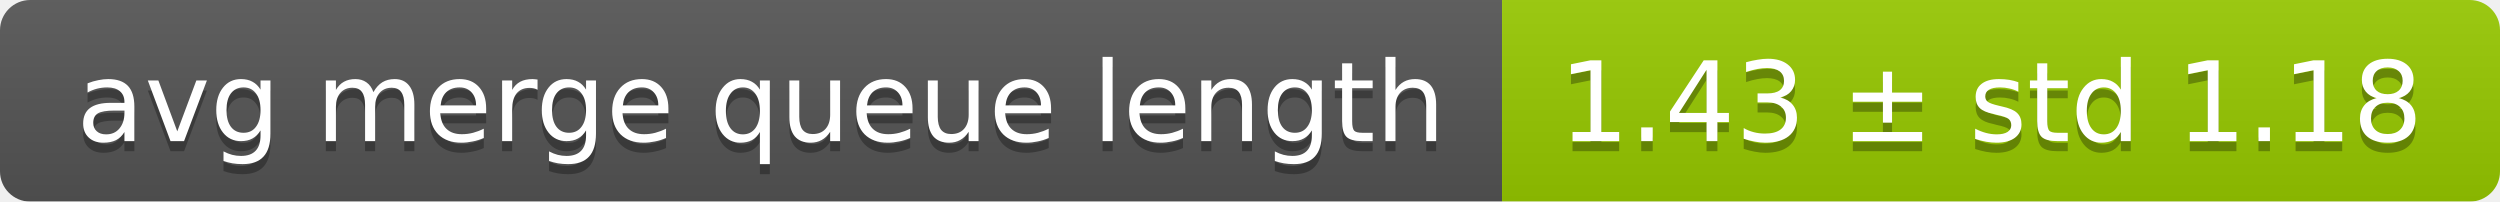
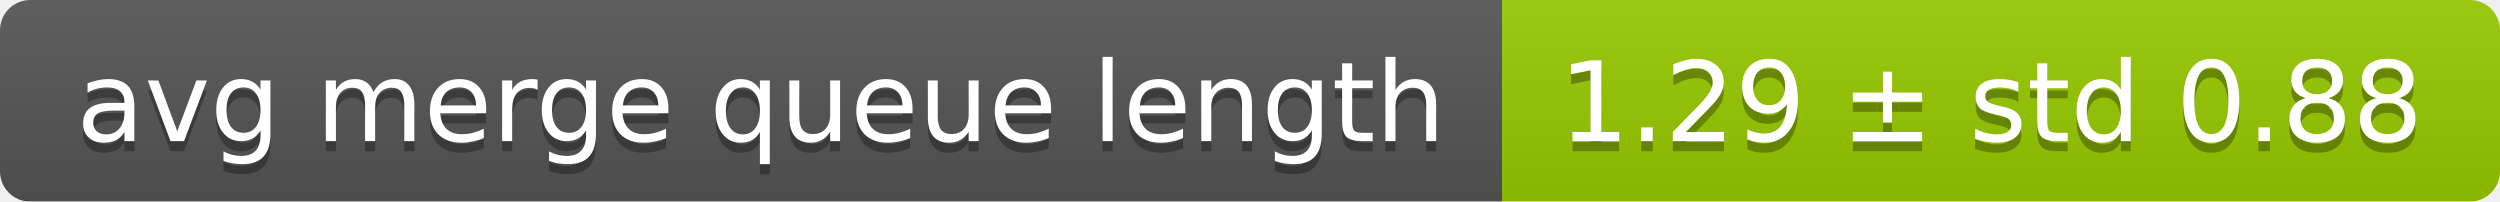
<svg xmlns="http://www.w3.org/2000/svg" width="248" height="20">
  <linearGradient id="smooth" x2="0" y2="100%">
    <stop offset="0" stop-color="#bbb" stop-opacity=".1" />
    <stop offset="1" stop-opacity=".1" />
  </linearGradient>
  <mask id="round">
    <rect width="248" height="20" rx="3" fill="#fff" />
  </mask>
  <g mask="url(#round)">
    <rect width="149" height="20" fill="#555" />
    <rect x="149" width="99" height="20" fill="#97ca00" />
    <rect width="248" height="20" fill="url(#smooth)" />
  </g>
  <g fill="#fff" text-anchor="middle" font-family="DejaVu Sans,Verdana,Geneva,sans-serif" font-size="11">
    <text x="75.5" y="15" fill="#010101" fill-opacity=".3">avg merge queue length</text>
    <text x="75.5" y="14">avg merge queue length</text>
-     <text x="197.5" y="15" fill="#010101" fill-opacity=".3">1.43 ± std 1.18</text>
-     <text x="197.5" y="14">1.43 ± std 1.18</text>
+     <text x="197.5" y="15" fill="#010101" fill-opacity=".3">1.29 ± std 0.88</text>
+     <text x="197.5" y="14">1.29 ± std 0.88</text>
  </g>
</svg>
